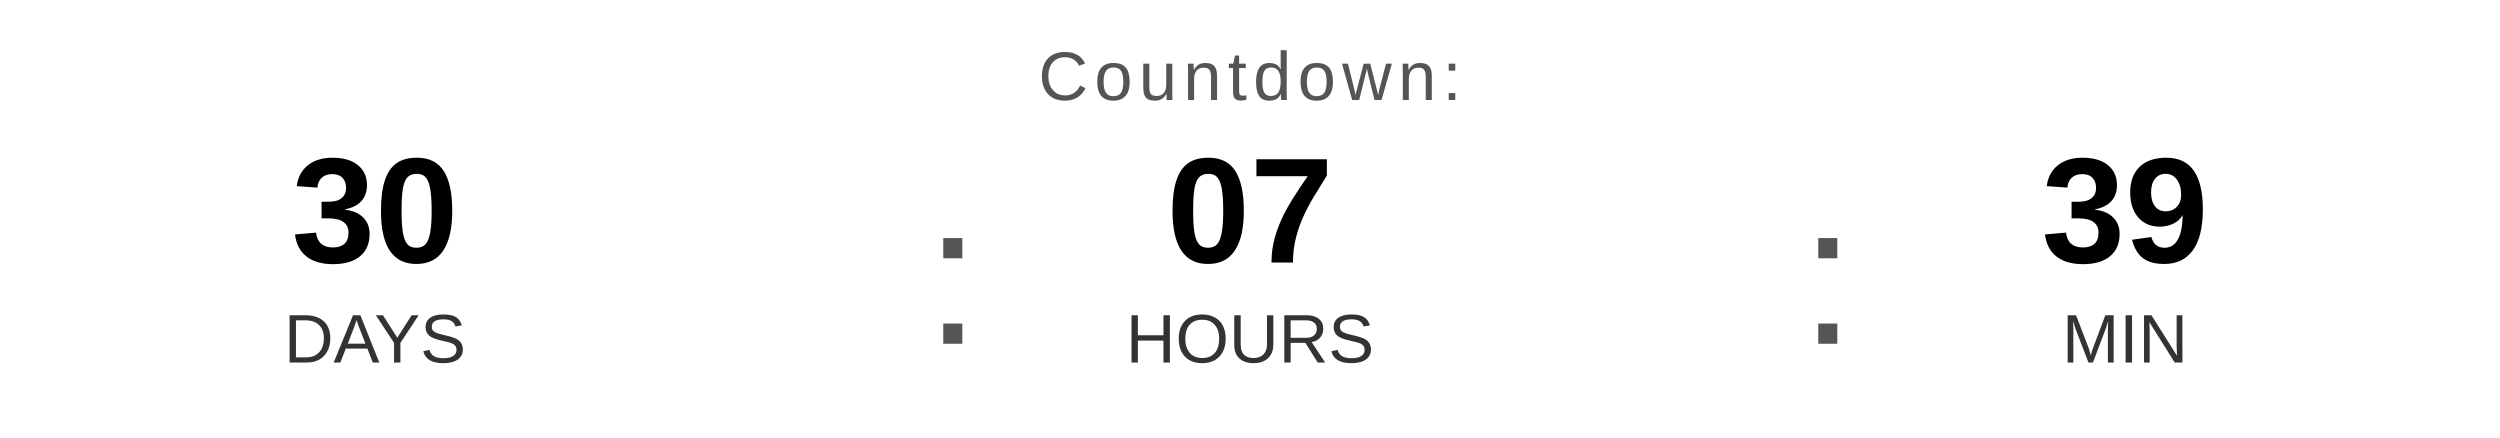
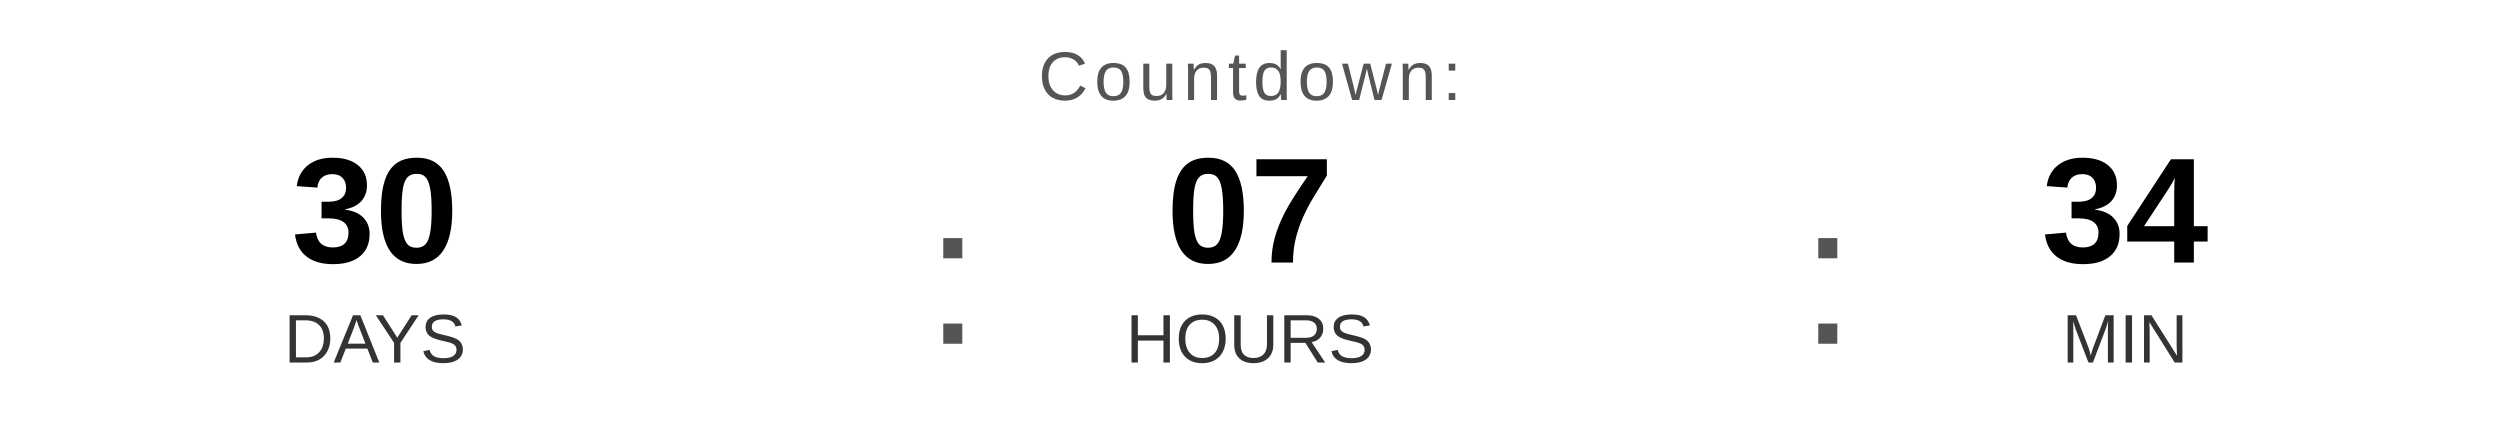
<svg xmlns="http://www.w3.org/2000/svg" width="400" height="70" viewBox="0 0 400 70">
  <text x="200" y="16" font-family="Arial, Helvetica, sans-serif" font-size="11" fill="#555555" text-anchor="middle" letter-spacing="1">
    Countdown:
  </text>
  <text x="60" y="42" font-family="Arial, Helvetica, sans-serif" font-size="24" font-weight="bold" fill="#000000" text-anchor="middle">30</text>
  <text x="60" y="58" font-family="Arial, Helvetica, sans-serif" font-size="11" fill="#333333" text-anchor="middle">DAYS</text>
  <text x="148" y="55" font-family="Arial, sans-serif" font-size="32" fill="#555555">:</text>
  <text x="200" y="42" font-family="Arial, Helvetica, sans-serif" font-size="24" font-weight="bold" fill="#000000" text-anchor="middle">07</text>
  <text x="200" y="58" font-family="Arial, Helvetica, sans-serif" font-size="11" fill="#333333" text-anchor="middle">HOURS</text>
  <text x="288" y="55" font-family="Arial, sans-serif" font-size="32" fill="#555555">:</text>
-   <text x="340" y="42" font-family="Arial, Helvetica, sans-serif" font-size="24" font-weight="bold" fill="#000000" text-anchor="middle">39</text>
+   <text x="340" y="42" font-family="Arial, Helvetica, sans-serif" font-size="24" font-weight="bold" fill="#000000" text-anchor="middle">34</text>
  <text x="340" y="58" font-family="Arial, Helvetica, sans-serif" font-size="11" fill="#333333" text-anchor="middle">MIN</text>
</svg>
